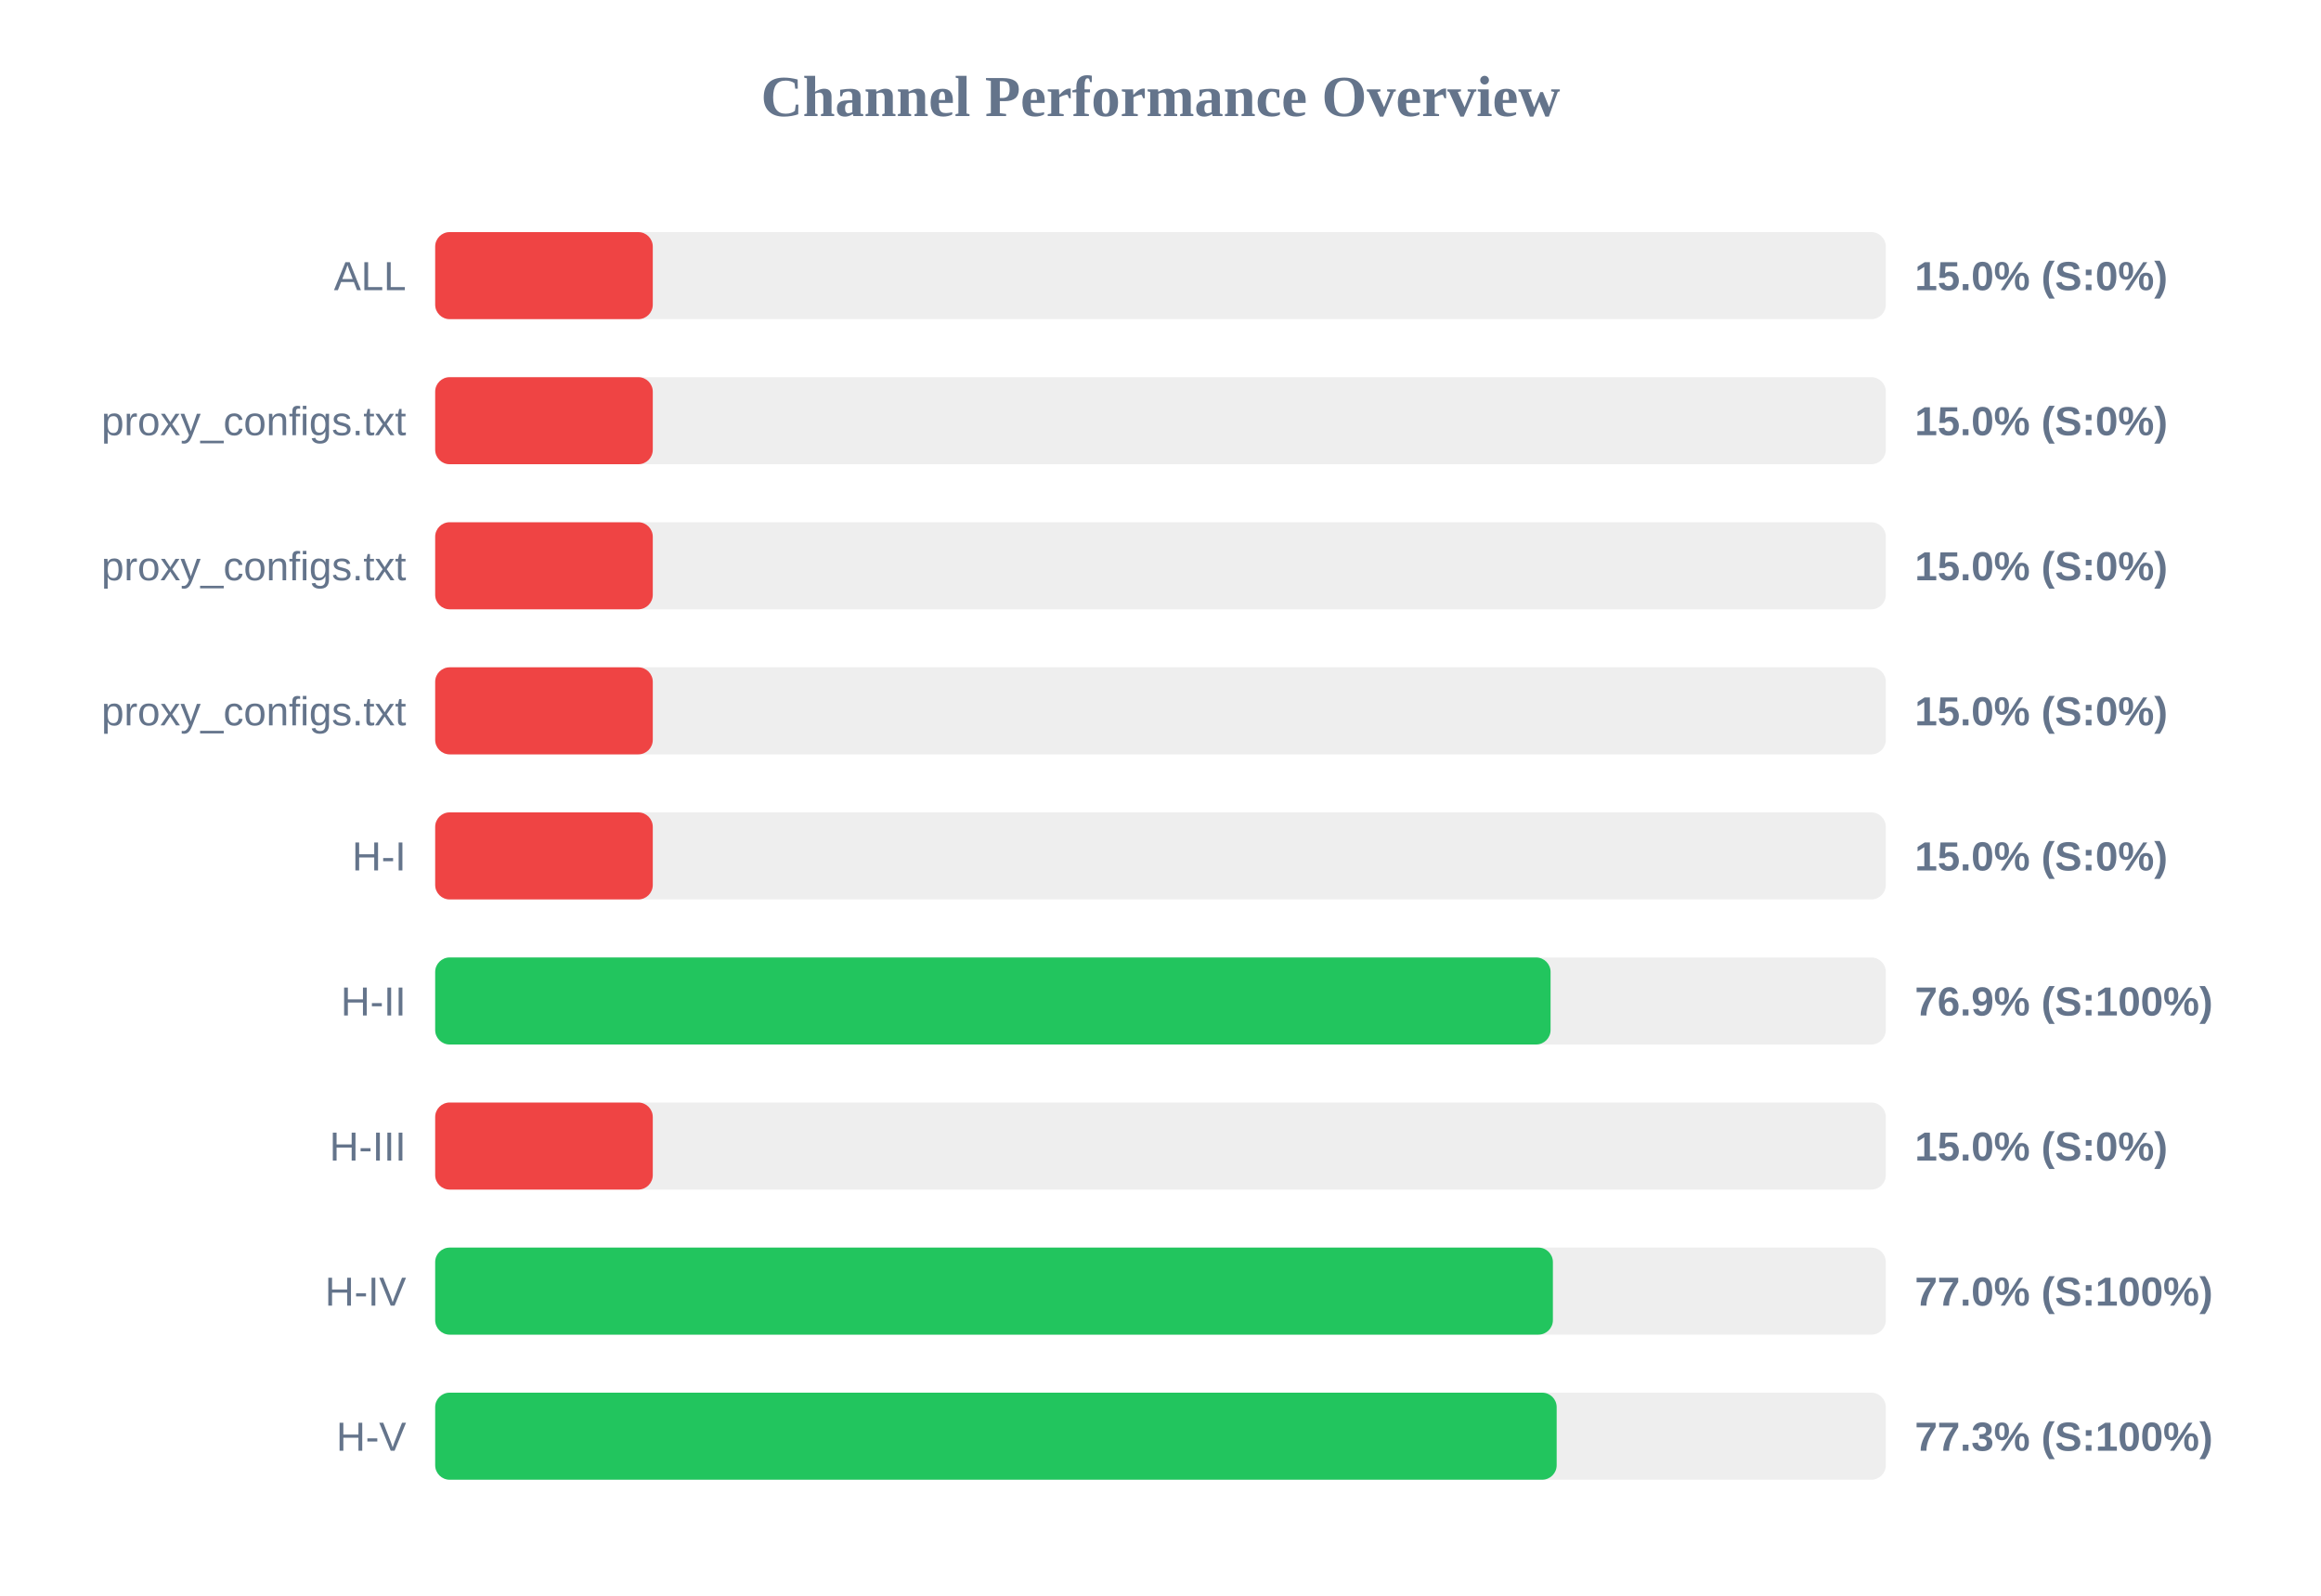
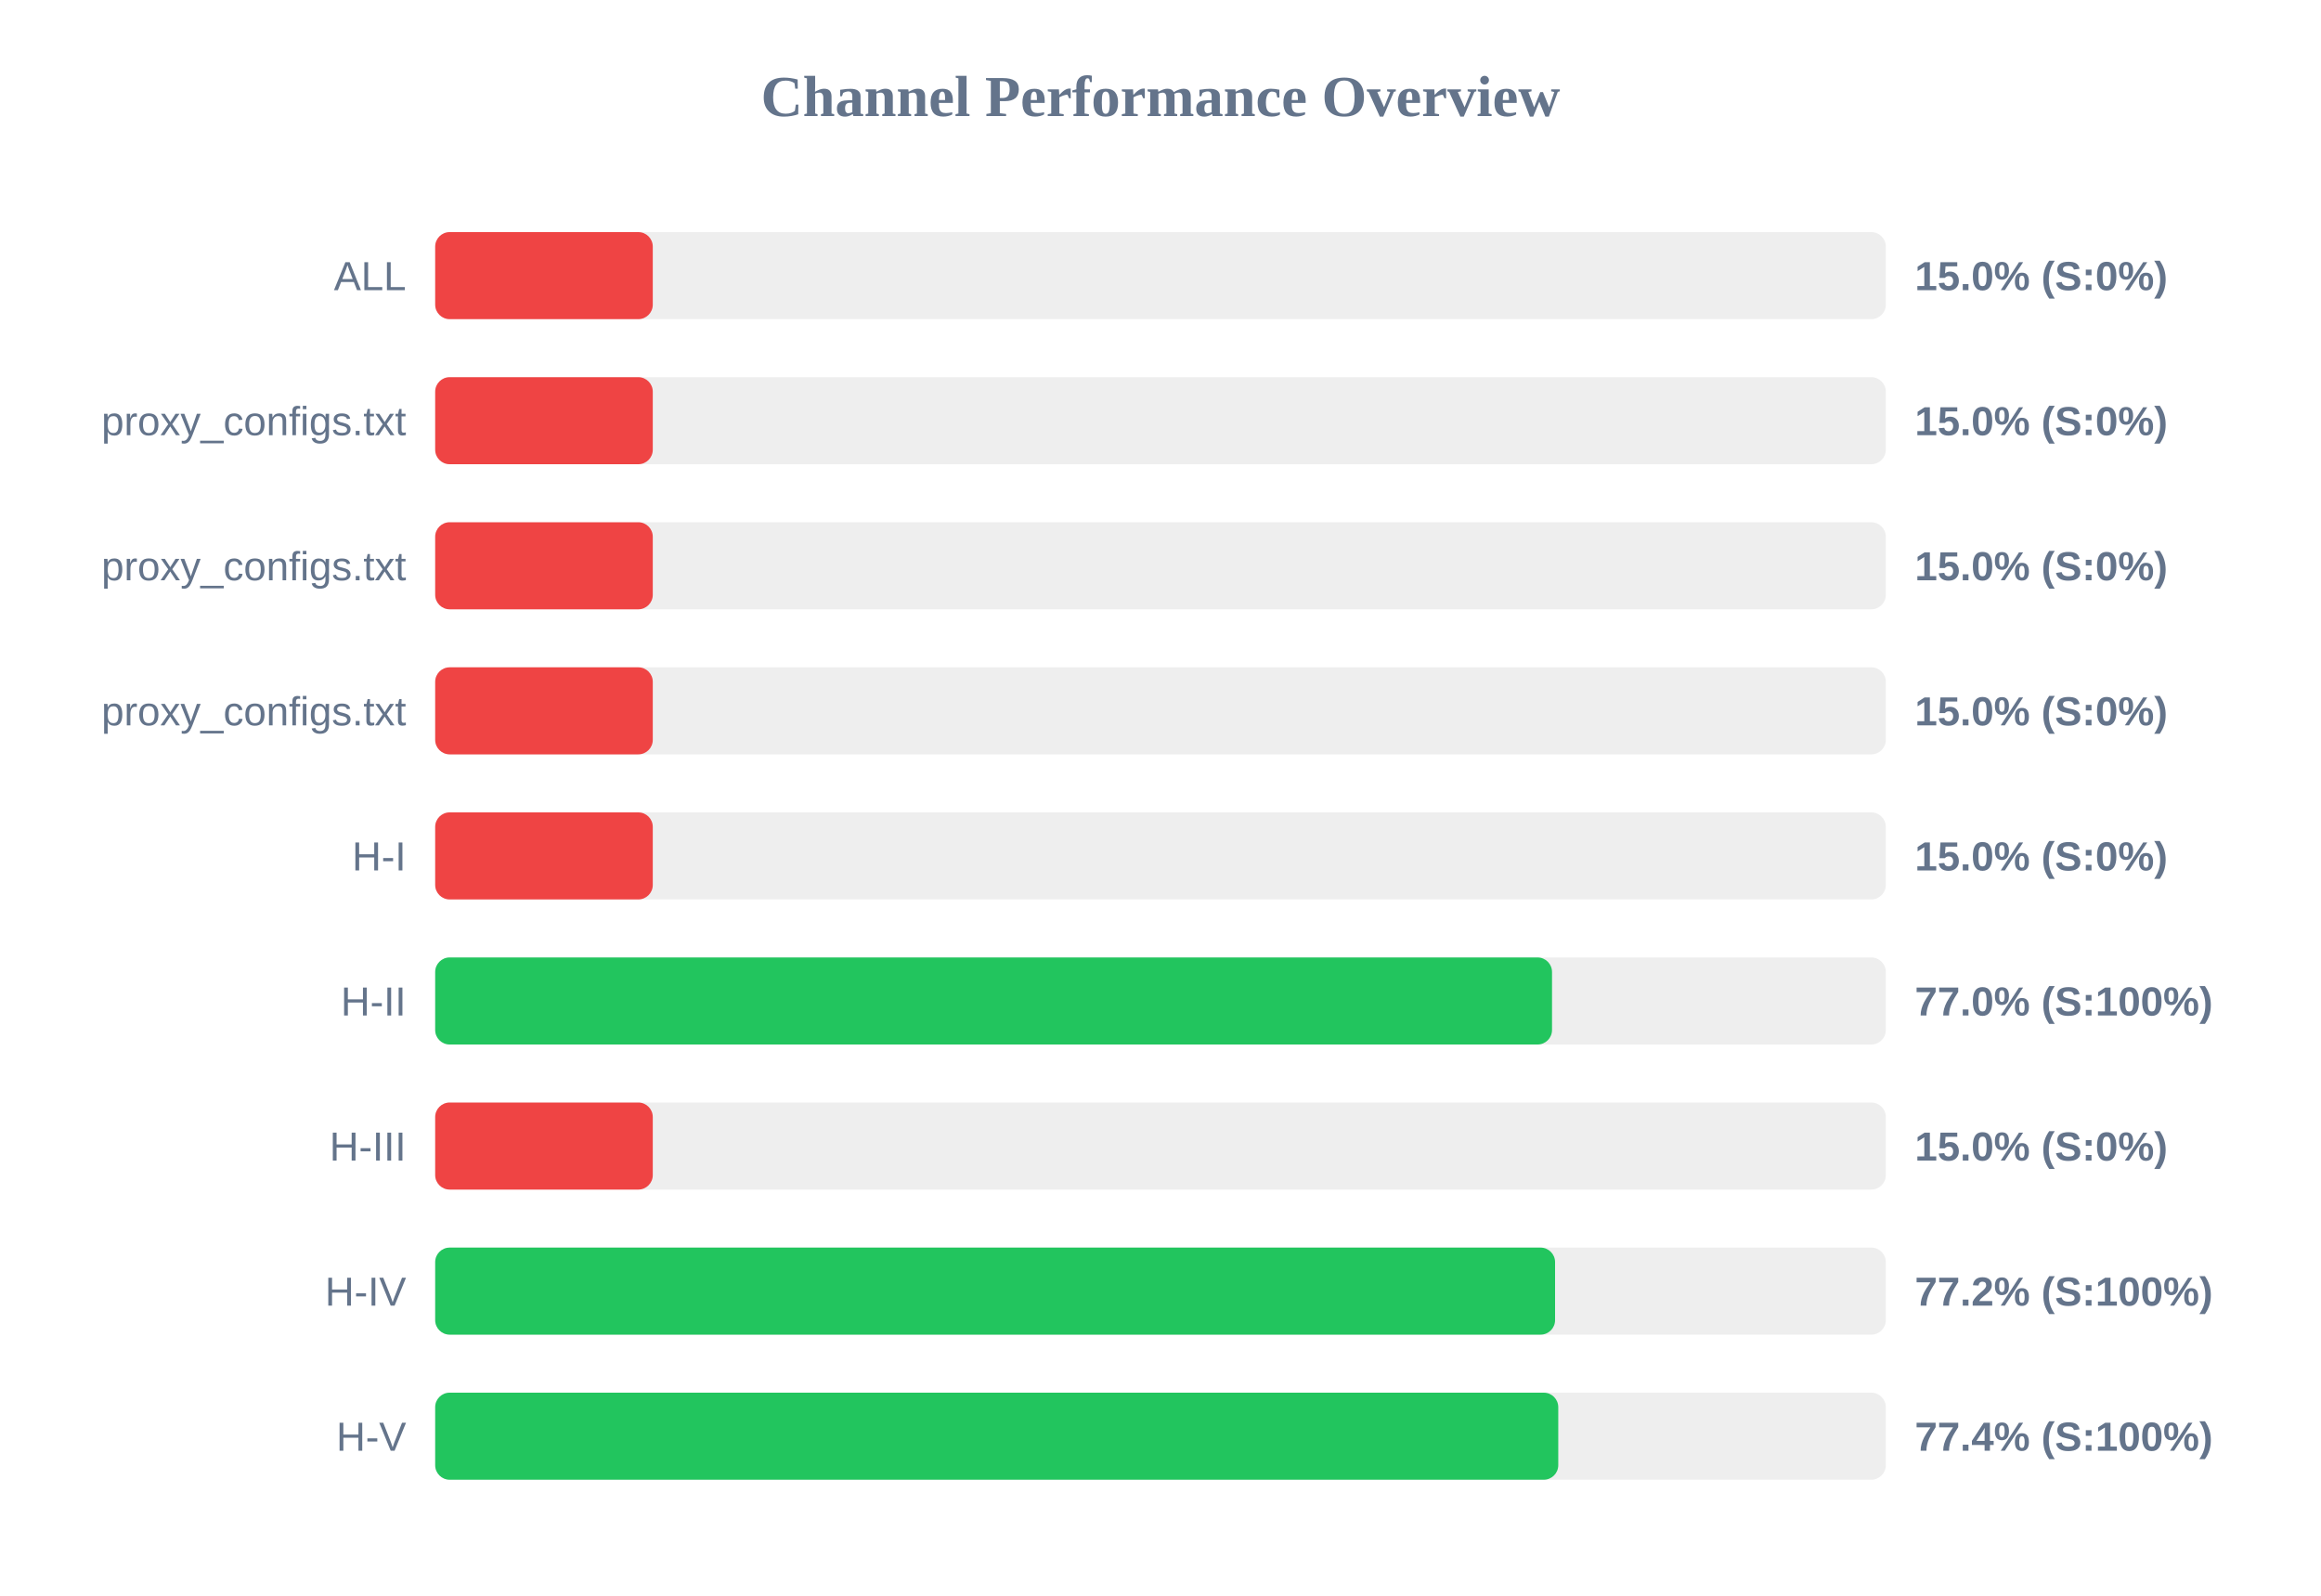
<svg xmlns="http://www.w3.org/2000/svg" width="800" height="550" version="1.1">
  <style>
        .row { font: 14px Arial; fill: #64748b; }
        .score { font: bold 14px Arial; fill: #64748b; }
    </style>
  <text x="400" y="40" text-anchor="middle" font-size="20px" font-weight="bold" fill="#64748b">Channel Performance Overview</text>
  <rect x="150" y="80" width="500" height="30" fill="#eee" rx="5" />
  <rect x="150" y="80" width="75.0" height="30" fill="#ef4444" rx="5" />
  <text x="140" y="100" text-anchor="end" class="row">ALL</text>
  <text x="660" y="100" text-anchor="start" class="score">15.0% (S:0%)</text>
  <rect x="150" y="130" width="500" height="30" fill="#eee" rx="5" />
  <rect x="150" y="130" width="75.0" height="30" fill="#ef4444" rx="5" />
  <text x="140" y="150" text-anchor="end" class="row">proxy_configs.txt</text>
  <text x="660" y="150" text-anchor="start" class="score">15.0% (S:0%)</text>
  <rect x="150" y="180" width="500" height="30" fill="#eee" rx="5" />
  <rect x="150" y="180" width="75.0" height="30" fill="#ef4444" rx="5" />
  <text x="140" y="200" text-anchor="end" class="row">proxy_configs.txt</text>
  <text x="660" y="200" text-anchor="start" class="score">15.0% (S:0%)</text>
  <rect x="150" y="230" width="500" height="30" fill="#eee" rx="5" />
  <rect x="150" y="230" width="75.0" height="30" fill="#ef4444" rx="5" />
  <text x="140" y="250" text-anchor="end" class="row">proxy_configs.txt</text>
  <text x="660" y="250" text-anchor="start" class="score">15.0% (S:0%)</text>
  <rect x="150" y="280" width="500" height="30" fill="#eee" rx="5" />
  <rect x="150" y="280" width="75.0" height="30" fill="#ef4444" rx="5" />
  <text x="140" y="300" text-anchor="end" class="row">H-I</text>
  <text x="660" y="300" text-anchor="start" class="score">15.0% (S:0%)</text>
  <rect x="150" y="330" width="500" height="30" fill="#eee" rx="5" />
-   <rect x="150" y="330" width="384.45" height="30" fill="#22c55e" rx="5" />
+   <rect x="150" y="330" width="384.95" height="30" fill="#22c55e" rx="5" />
  <text x="140" y="350" text-anchor="end" class="row">H-II</text>
-   <text x="660" y="350" text-anchor="start" class="score">76.9% (S:100%)</text>
+   <text x="660" y="350" text-anchor="start" class="score">77.0% (S:100%)</text>
  <rect x="150" y="380" width="500" height="30" fill="#eee" rx="5" />
  <rect x="150" y="380" width="75.0" height="30" fill="#ef4444" rx="5" />
  <text x="140" y="400" text-anchor="end" class="row">H-III</text>
  <text x="660" y="400" text-anchor="start" class="score">15.0% (S:0%)</text>
  <rect x="150" y="430" width="500" height="30" fill="#eee" rx="5" />
-   <rect x="150" y="430" width="385.25" height="30" fill="#22c55e" rx="5" />
+   <rect x="150" y="430" width="386.0" height="30" fill="#22c55e" rx="5" />
  <text x="140" y="450" text-anchor="end" class="row">H-IV</text>
-   <text x="660" y="450" text-anchor="start" class="score">77.0% (S:100%)</text>
+   <text x="660" y="450" text-anchor="start" class="score">77.2% (S:100%)</text>
  <rect x="150" y="480" width="500" height="30" fill="#eee" rx="5" />
-   <rect x="150" y="480" width="386.55" height="30" fill="#22c55e" rx="5" />
+   <rect x="150" y="480" width="387.1" height="30" fill="#22c55e" rx="5" />
  <text x="140" y="500" text-anchor="end" class="row">H-V</text>
-   <text x="660" y="500" text-anchor="start" class="score">77.3% (S:100%)</text>
+   <text x="660" y="500" text-anchor="start" class="score">77.4% (S:100%)</text>
</svg>
